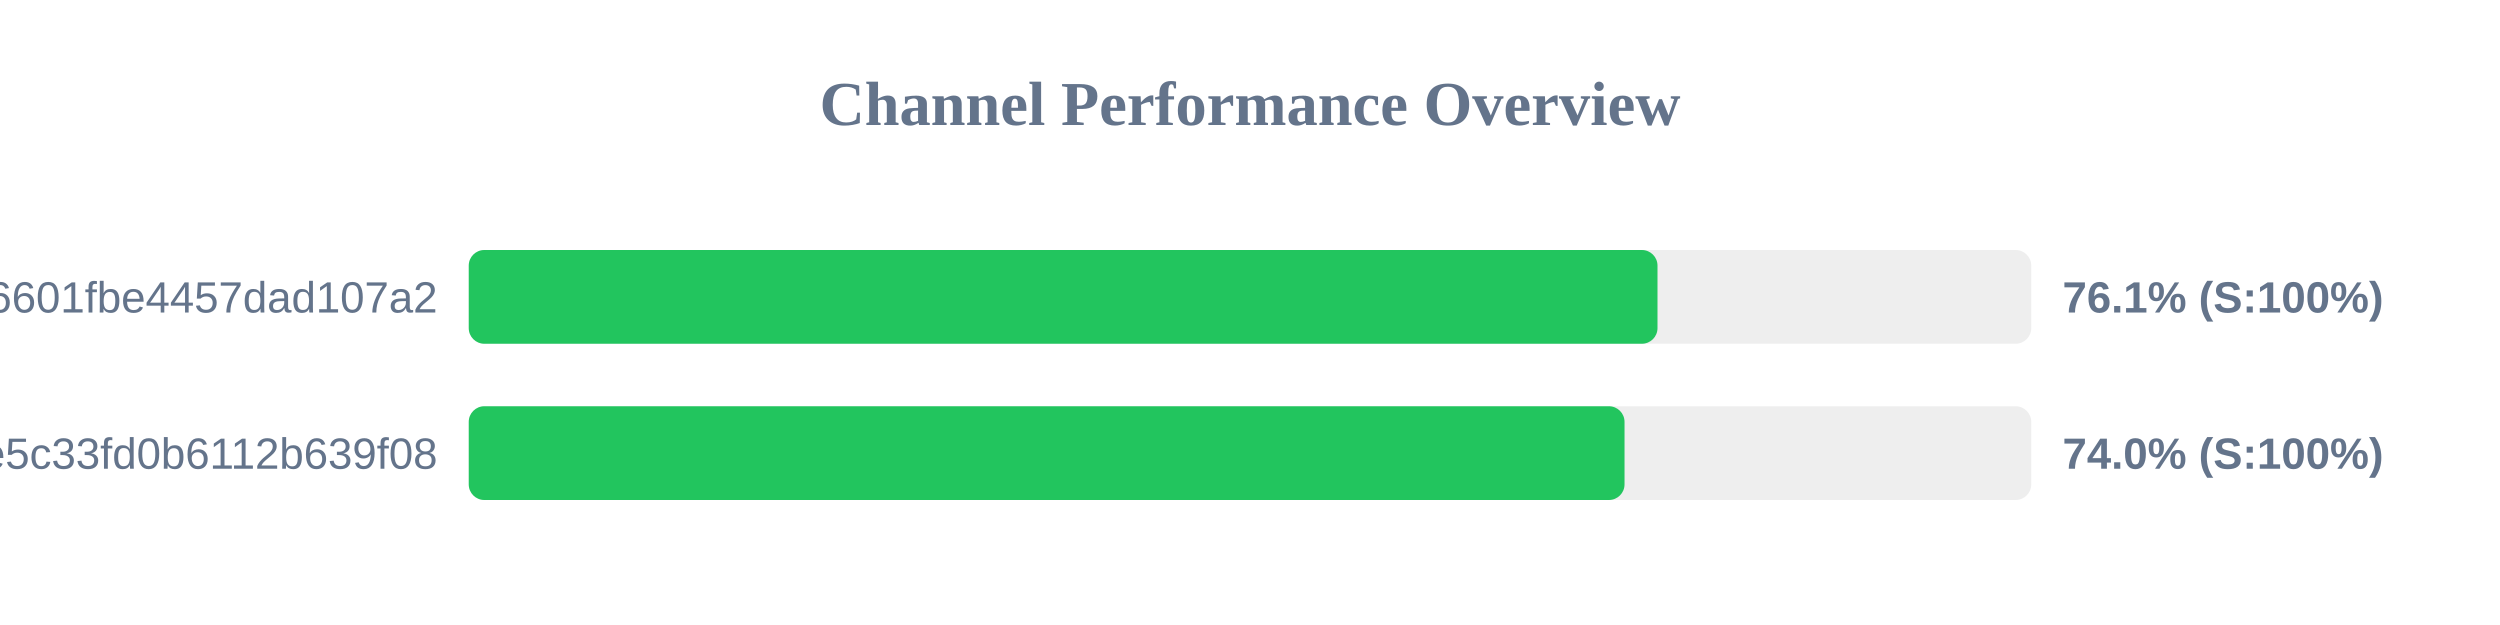
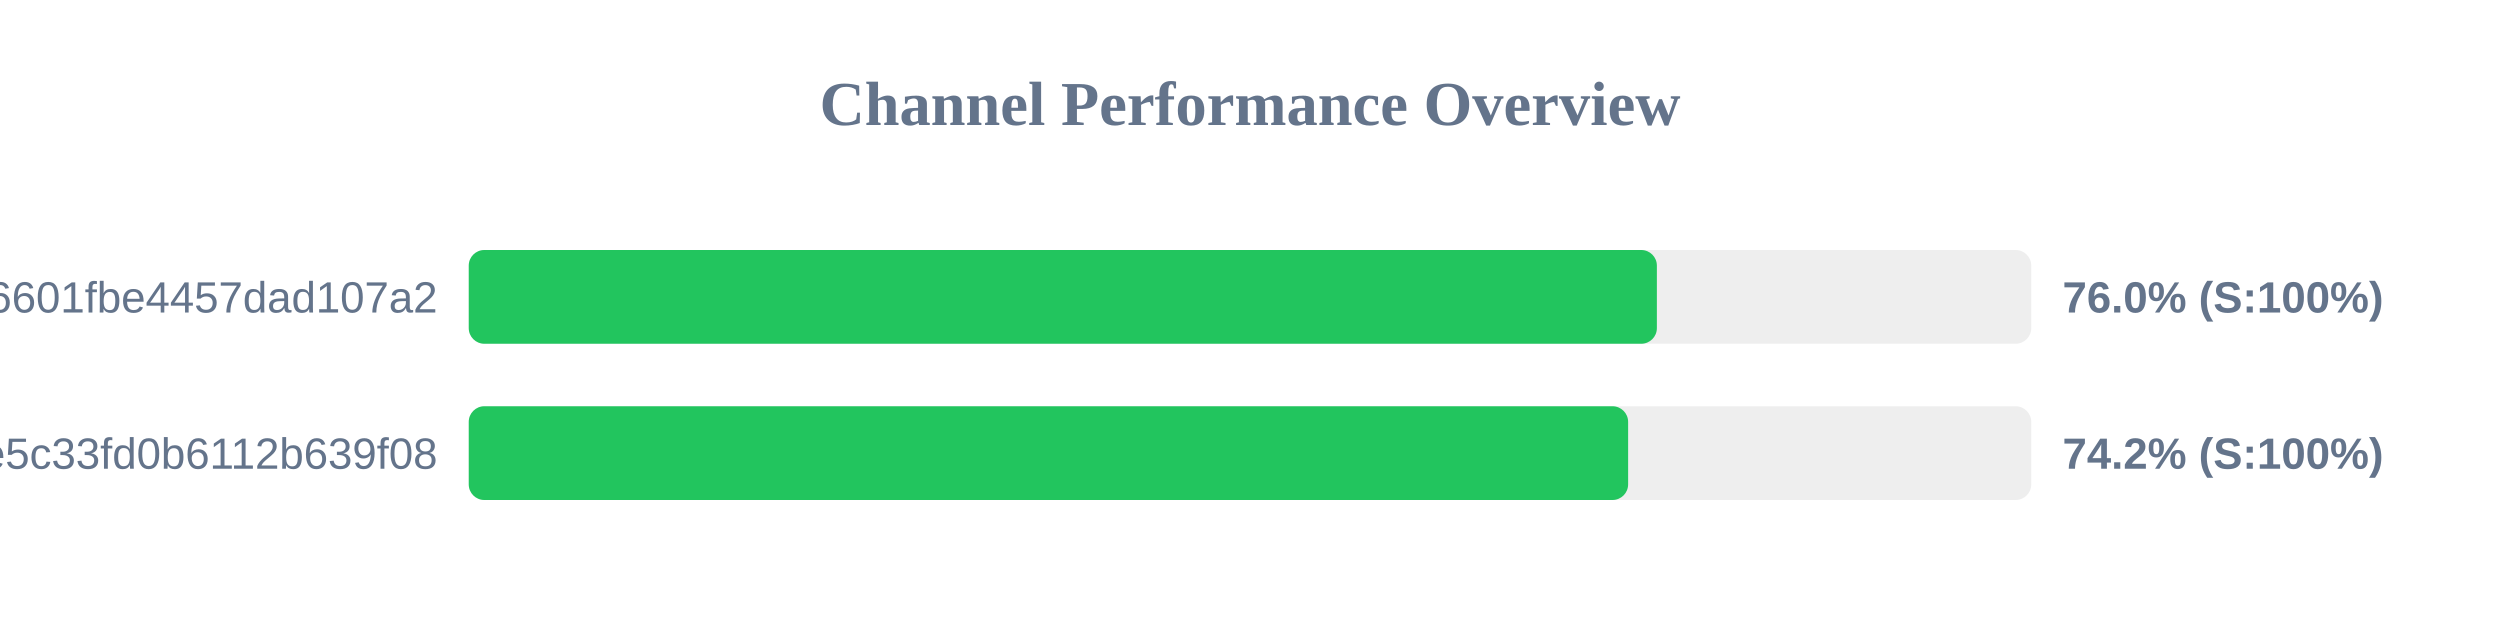
<svg xmlns="http://www.w3.org/2000/svg" width="800" height="200" version="1.1">
  <style>
        .row { font: 14px Arial; fill: #64748b; }
        .score { font: bold 14px Arial; fill: #64748b; }
    </style>
  <text x="400" y="40" text-anchor="middle" font-size="20px" font-weight="bold" fill="#64748b">Channel Performance Overview</text>
  <rect x="150" y="80" width="500" height="30" fill="#eee" rx="5" />
-   <rect x="150" y="80" width="380.4" height="30" fill="#22c55e" rx="5" />
+   <rect x="150" y="80" width="380.2" height="30" fill="#22c55e" rx="5" />
  <text x="140" y="100" text-anchor="end" class="row">6ca22ad3b96aa6601fbe4457dad107a2</text>
-   <text x="660" y="100" text-anchor="start" class="score">76.1% (S:100%)</text>
+   <text x="660" y="100" text-anchor="start" class="score">76.0% (S:100%)</text>
  <rect x="150" y="130" width="500" height="30" fill="#eee" rx="5" />
-   <rect x="150" y="130" width="369.85" height="30" fill="#22c55e" rx="5" />
+   <rect x="150" y="130" width="371.0" height="30" fill="#22c55e" rx="5" />
  <text x="140" y="150" text-anchor="end" class="row">56c52d37015ce5c33fd0b6112b639f08</text>
-   <text x="660" y="150" text-anchor="start" class="score">74.0% (S:100%)</text>
+   <text x="660" y="150" text-anchor="start" class="score">74.2% (S:100%)</text>
</svg>
